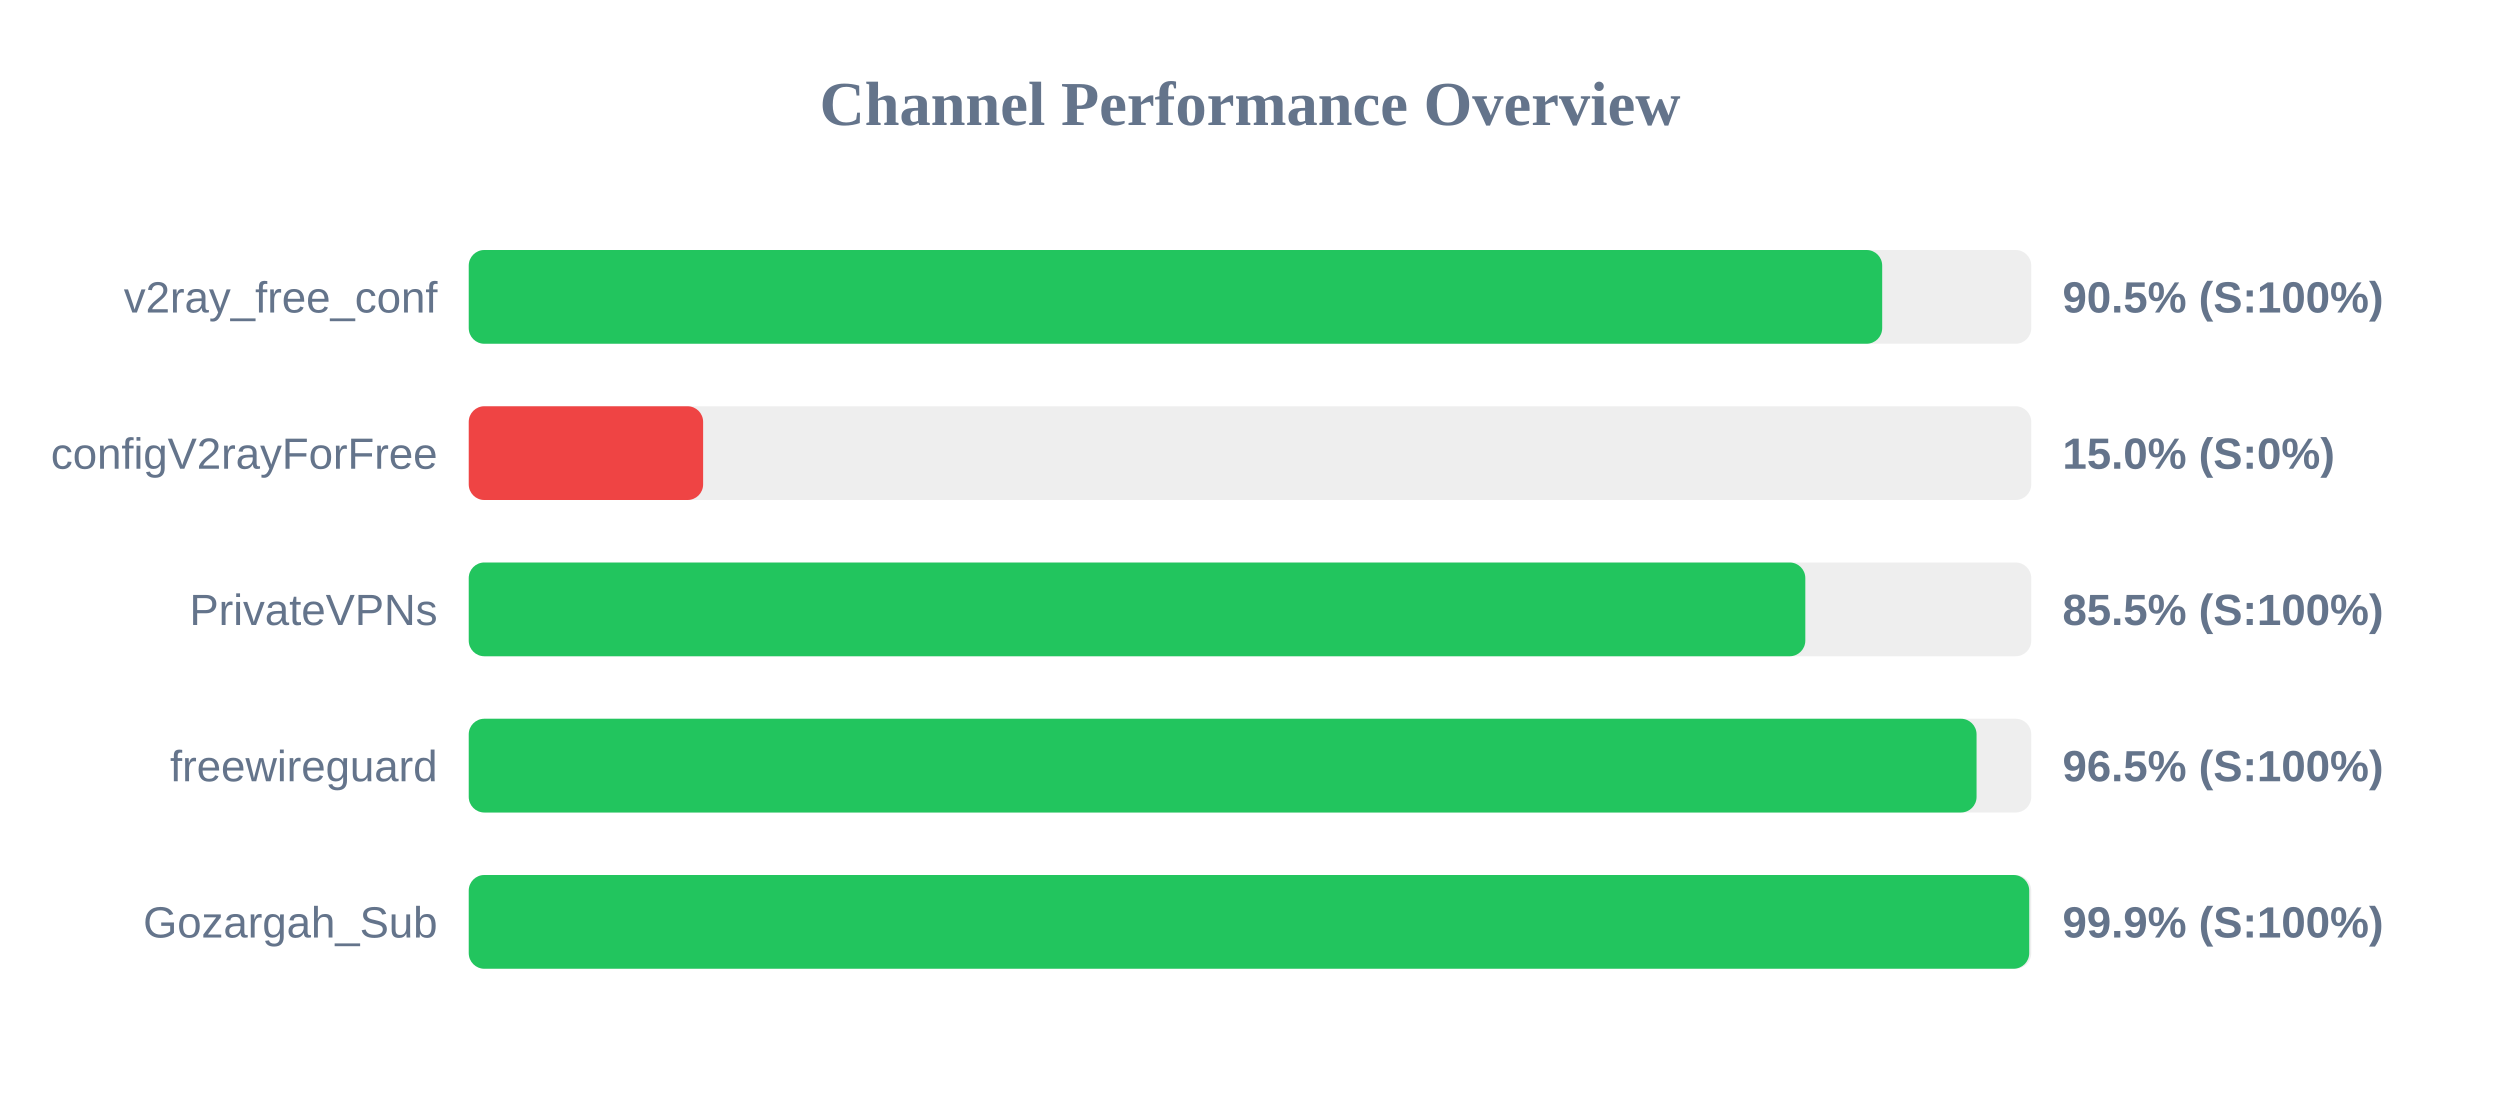
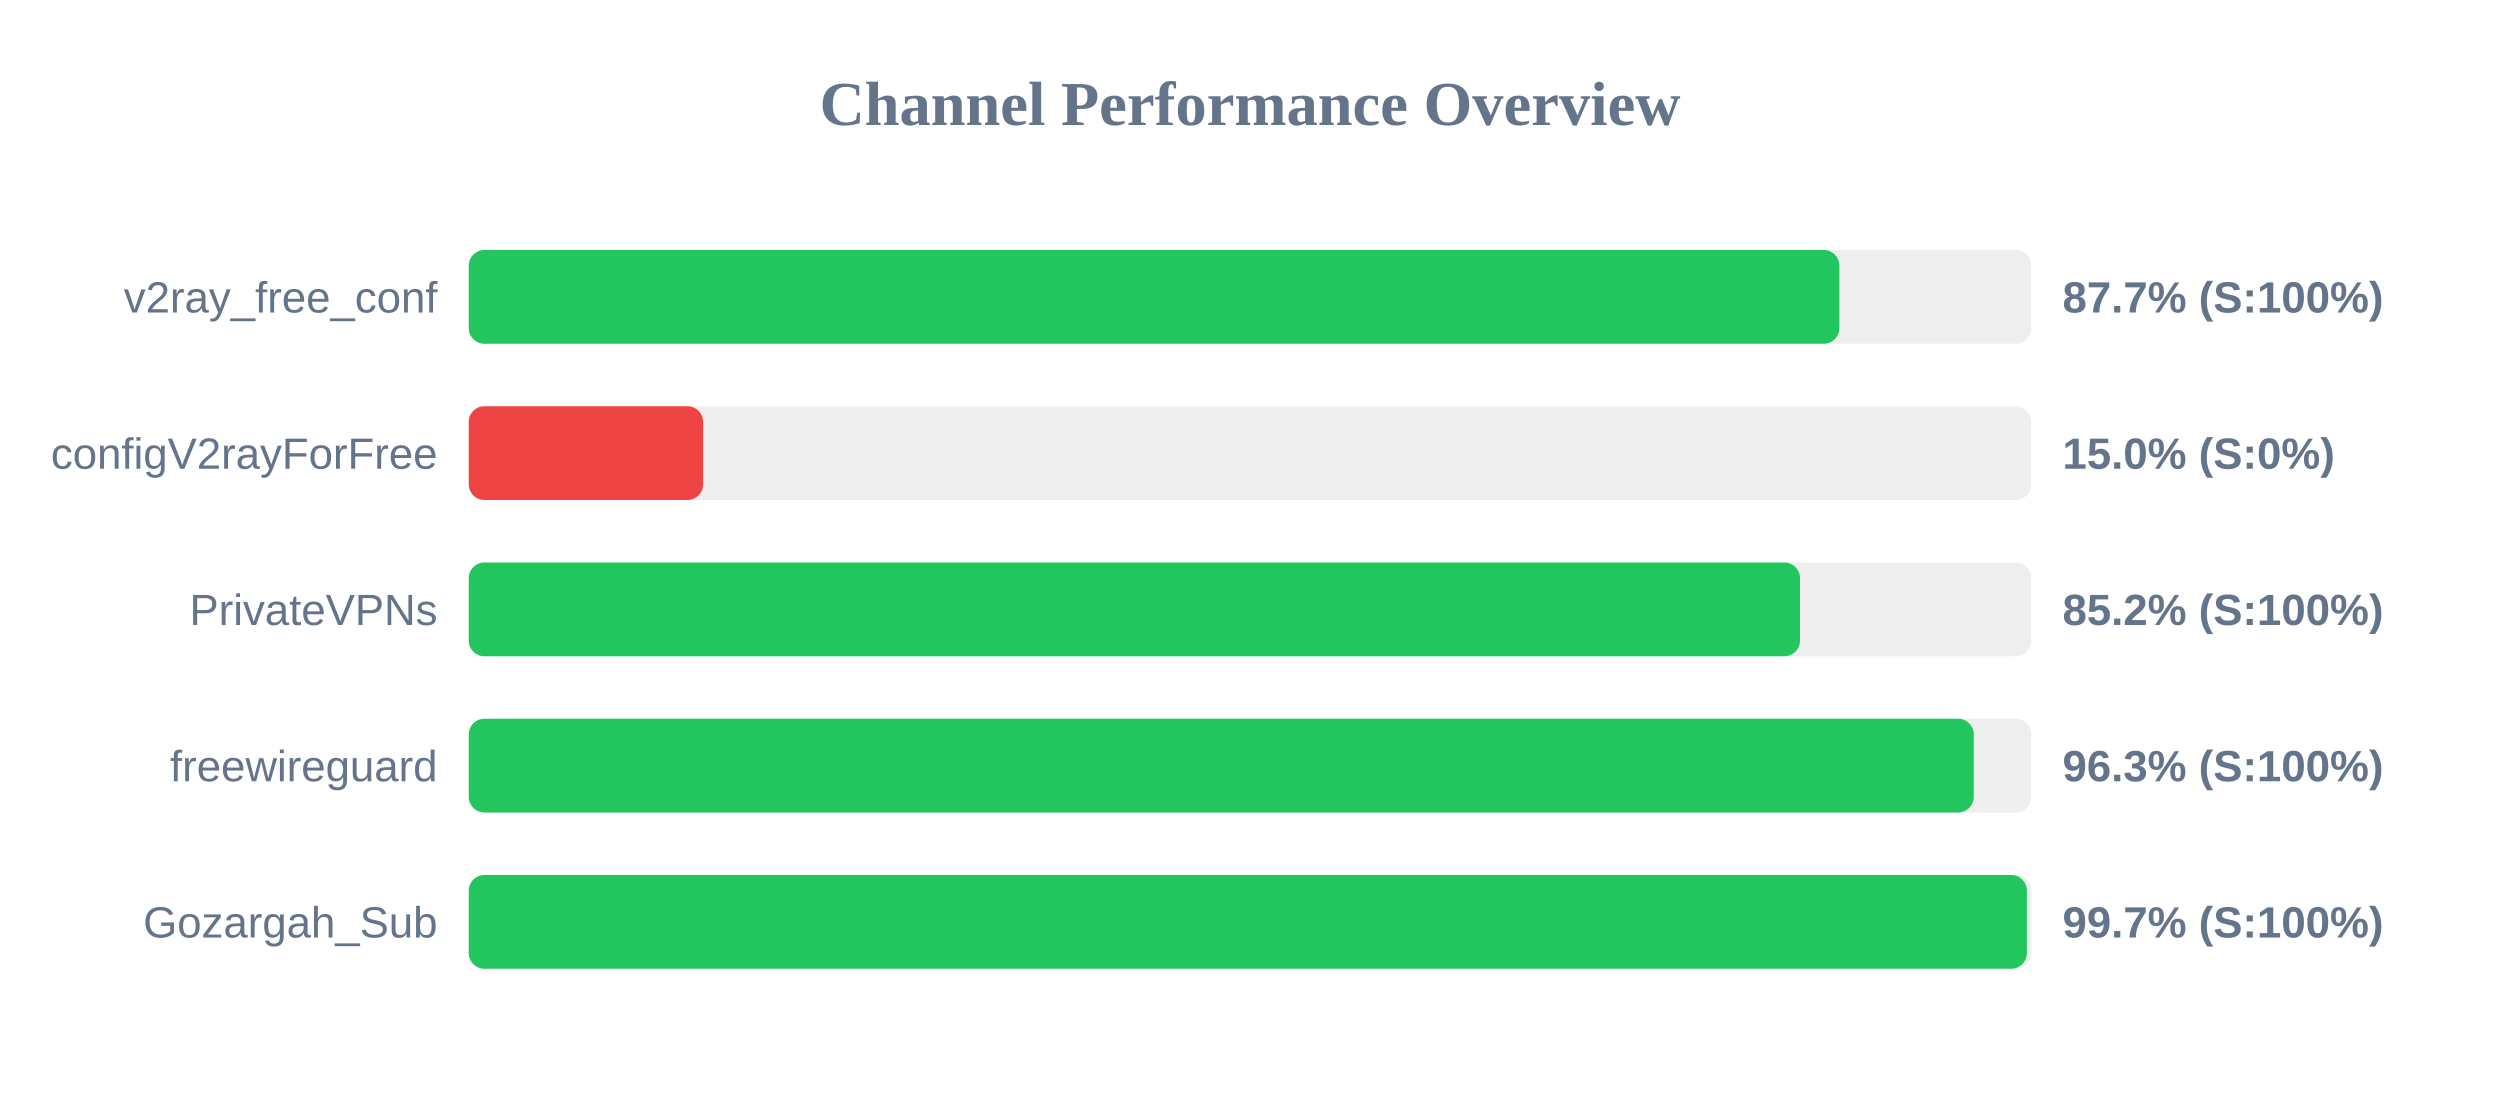
<svg xmlns="http://www.w3.org/2000/svg" width="800" height="350" version="1.1">
  <style>
        .row { font: 14px Arial; fill: #64748b; }
        .score { font: bold 14px Arial; fill: #64748b; }
    </style>
  <text x="400" y="40" text-anchor="middle" font-size="20px" font-weight="bold" fill="#64748b">Channel Performance Overview</text>
  <rect x="150" y="80" width="500" height="30" fill="#eee" rx="5" />
-   <rect x="150" y="80" width="452.3" height="30" fill="#22c55e" rx="5" />
+   <rect x="150" y="80" width="438.6" height="30" fill="#22c55e" rx="5" />
  <text x="140" y="100" text-anchor="end" class="row">v2ray_free_conf</text>
-   <text x="660" y="100" text-anchor="start" class="score">90.5% (S:100%)</text>
+   <text x="660" y="100" text-anchor="start" class="score">87.7% (S:100%)</text>
  <rect x="150" y="130" width="500" height="30" fill="#eee" rx="5" />
  <rect x="150" y="130" width="75.0" height="30" fill="#ef4444" rx="5" />
  <text x="140" y="150" text-anchor="end" class="row">configV2rayForFree</text>
  <text x="660" y="150" text-anchor="start" class="score">15.0% (S:0%)</text>
  <rect x="150" y="180" width="500" height="30" fill="#eee" rx="5" />
-   <rect x="150" y="180" width="427.7" height="30" fill="#22c55e" rx="5" />
+   <rect x="150" y="180" width="426.0" height="30" fill="#22c55e" rx="5" />
  <text x="140" y="200" text-anchor="end" class="row">PrivateVPNs</text>
-   <text x="660" y="200" text-anchor="start" class="score">85.5% (S:100%)</text>
+   <text x="660" y="200" text-anchor="start" class="score">85.2% (S:100%)</text>
  <rect x="150" y="230" width="500" height="30" fill="#eee" rx="5" />
-   <rect x="150" y="230" width="482.5" height="30" fill="#22c55e" rx="5" />
+   <rect x="150" y="230" width="481.6" height="30" fill="#22c55e" rx="5" />
  <text x="140" y="250" text-anchor="end" class="row">freewireguard</text>
-   <text x="660" y="250" text-anchor="start" class="score">96.5% (S:100%)</text>
+   <text x="660" y="250" text-anchor="start" class="score">96.3% (S:100%)</text>
  <rect x="150" y="280" width="500" height="30" fill="#eee" rx="5" />
-   <rect x="150" y="280" width="499.35" height="30" fill="#22c55e" rx="5" />
+   <rect x="150" y="280" width="498.6" height="30" fill="#22c55e" rx="5" />
  <text x="140" y="300" text-anchor="end" class="row">Gozargah_Sub</text>
-   <text x="660" y="300" text-anchor="start" class="score">99.9% (S:100%)</text>
+   <text x="660" y="300" text-anchor="start" class="score">99.7% (S:100%)</text>
</svg>
